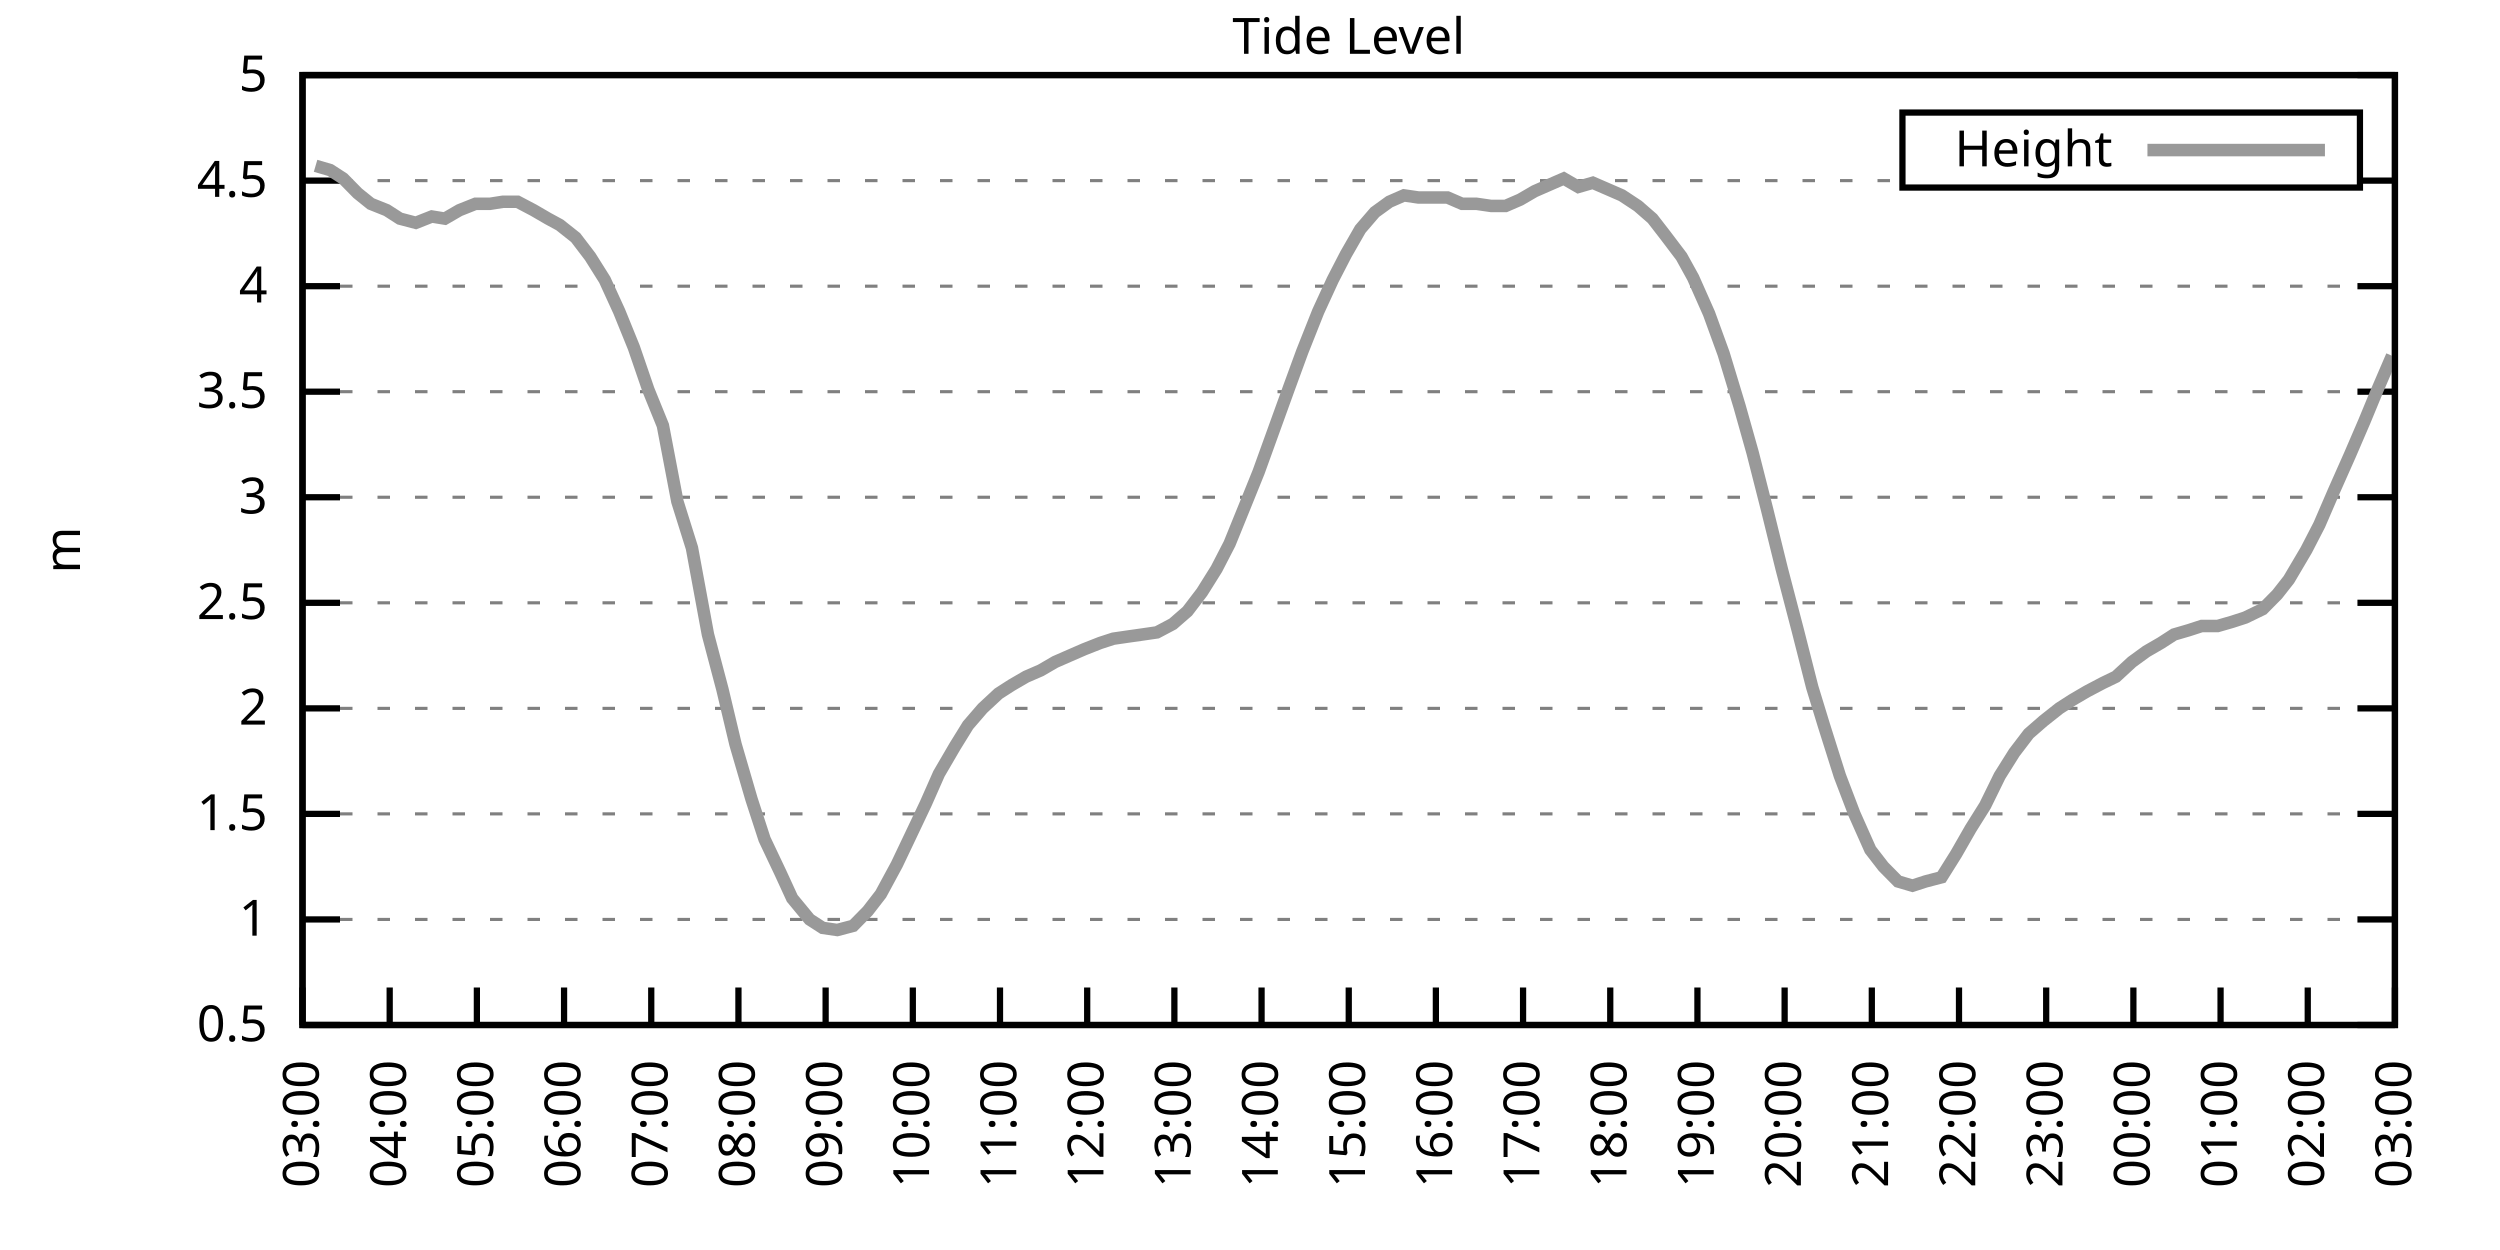
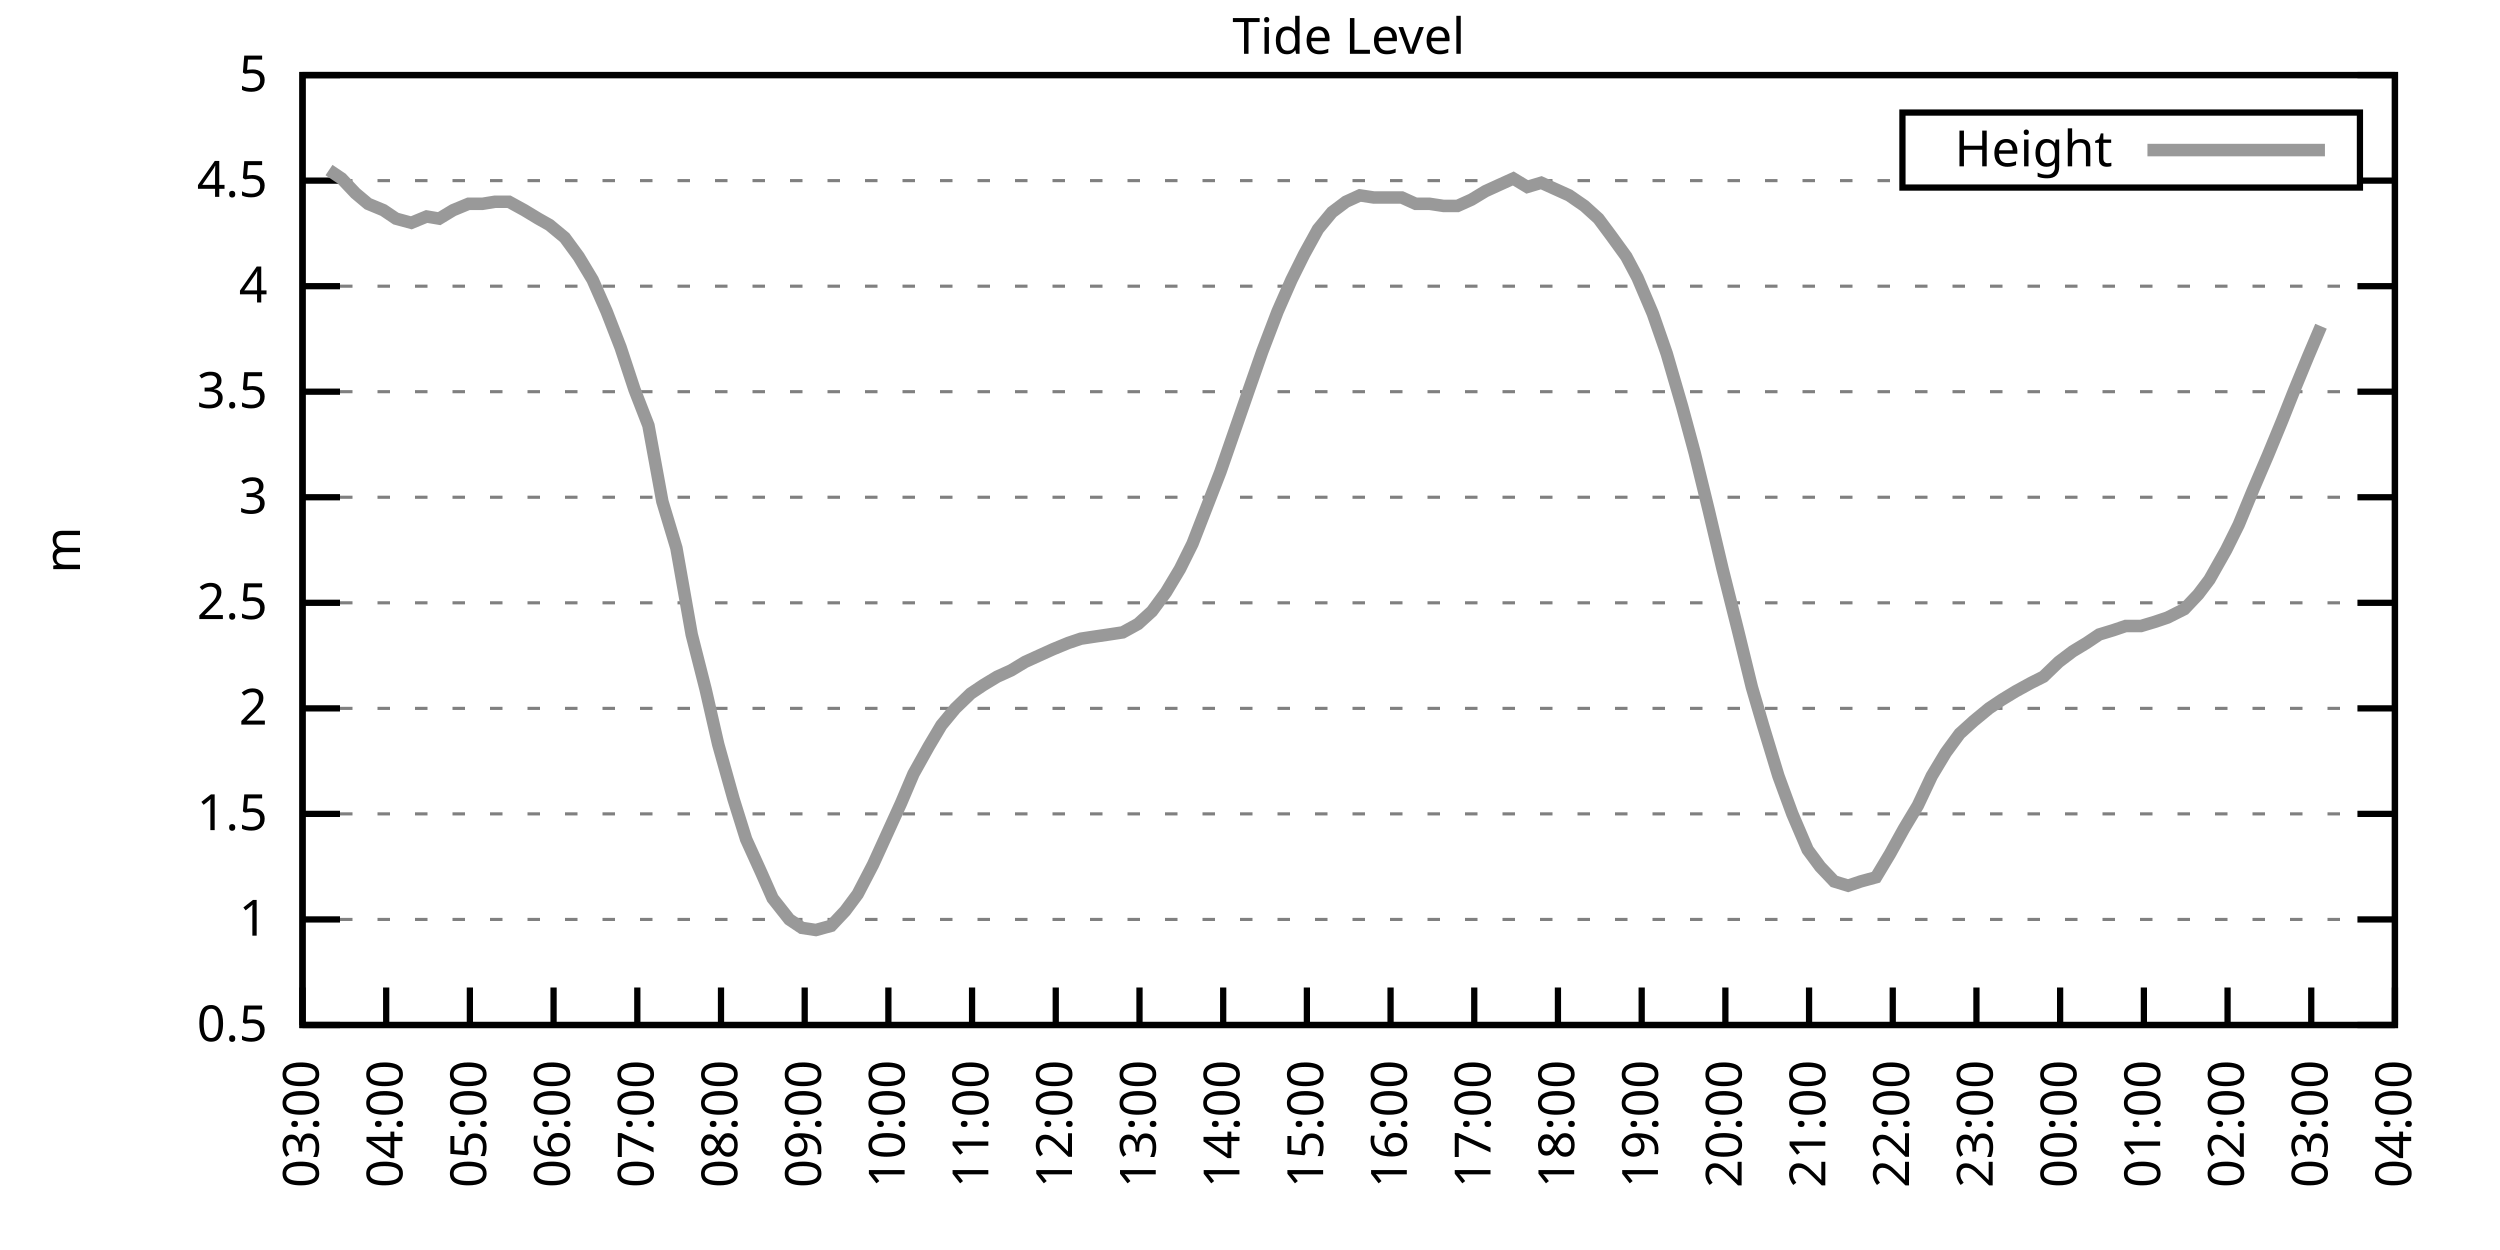
<svg xmlns="http://www.w3.org/2000/svg" xmlns:xlink="http://www.w3.org/1999/xlink" width="400" height="200" viewBox="0 0 400 200">
  <g id="gnuplot_canvas">
    <rect x="0" y="0" width="400" height="200" fill="none" />
    <defs>
      <circle id="gpDot" r="0.5" stroke-width="0.5" stroke="currentColor" />
      <path id="gpPt0" stroke-width="0.333" stroke="currentColor" d="M-1,0 h2 M0,-1 v2" />
      <path id="gpPt1" stroke-width="0.333" stroke="currentColor" d="M-1,-1 L1,1 M1,-1 L-1,1" />
      <path id="gpPt2" stroke-width="0.333" stroke="currentColor" d="M-1,0 L1,0 M0,-1 L0,1 M-1,-1 L1,1 M-1,1 L1,-1" />
      <rect id="gpPt3" stroke-width="0.333" stroke="currentColor" x="-1" y="-1" width="2" height="2" />
      <rect id="gpPt4" stroke-width="0.333" stroke="currentColor" fill="currentColor" x="-1" y="-1" width="2" height="2" />
      <circle id="gpPt5" stroke-width="0.333" stroke="currentColor" cx="0" cy="0" r="1" />
      <use xlink:href="#gpPt5" id="gpPt6" fill="currentColor" stroke="none" />
      <path id="gpPt7" stroke-width="0.333" stroke="currentColor" d="M0,-1.33 L-1.33,0.67 L1.33,0.67 z" />
      <use xlink:href="#gpPt7" id="gpPt8" fill="currentColor" stroke="none" />
      <use xlink:href="#gpPt7" id="gpPt9" stroke="currentColor" transform="rotate(180)" />
      <use xlink:href="#gpPt9" id="gpPt10" fill="currentColor" stroke="none" />
      <use xlink:href="#gpPt3" id="gpPt11" stroke="currentColor" transform="rotate(45)" />
      <use xlink:href="#gpPt11" id="gpPt12" fill="currentColor" stroke="none" />
      <path id="gpPt13" stroke-width="0.333" stroke="currentColor" d="M0,1.330 L1.265,0.411 L0.782,-1.067 L-0.782,-1.076 L-1.265,0.411 z" />
      <use xlink:href="#gpPt13" id="gpPt14" fill="currentColor" stroke="none" />
      <filter id="textbox" filterUnits="objectBoundingBox" x="0" y="0" height="1" width="1">
        <feFlood flood-color="white" flood-opacity="1" result="bgnd" />
        <feComposite in="SourceGraphic" in2="bgnd" operator="atop" />
      </filter>
      <filter id="greybox" filterUnits="objectBoundingBox" x="0" y="0" height="1" width="1">
        <feFlood flood-color="lightgrey" flood-opacity="1" result="grey" />
        <feComposite in="SourceGraphic" in2="grey" operator="atop" />
      </filter>
    </defs>
    <g fill="none" color="white" stroke="currentColor" stroke-width="1.00" stroke-linecap="butt" stroke-linejoin="miter">
</g>
    <g fill="none" color="black" stroke="currentColor" stroke-width="1.00" stroke-linecap="butt" stroke-linejoin="miter">
      <g stroke="none" shape-rendering="crispEdges">
        <polygon fill="rgb(255, 255, 255)" points="48.40,164.00 383.18,164.00 383.18,12.02 48.40,12.02 " />
      </g>
    </g>
    <g fill="none" color="black" stroke="currentColor" stroke-width="1.00" stroke-linecap="butt" stroke-linejoin="miter">
</g>
    <g fill="none" color="black" stroke="black" stroke-width="0.50" stroke-linecap="butt" stroke-linejoin="miter">
</g>
    <g fill="none" color="gray" stroke="currentColor" stroke-width="0.50" stroke-linecap="butt" stroke-linejoin="miter">
      <path stroke="gray" stroke-dasharray="2,4" class="gridline" d="M48.40,164.00 L383.19,164.00  " />
    </g>
    <g fill="none" color="gray" stroke="gray" stroke-width="1.00" stroke-linecap="butt" stroke-linejoin="miter">
</g>
    <g fill="none" color="black" stroke="currentColor" stroke-width="1.00" stroke-linecap="butt" stroke-linejoin="miter">
      <path stroke="black" d="M48.40,164.00 L54.40,164.00 M383.19,164.00 L377.19,164.00  " />
      <g transform="translate(42.80,166.60)" stroke="none" fill="black" font-family="Sans" font-size="8.00" text-anchor="end">
        <text>
          <tspan font-family="Sans"> 0.5</tspan>
        </text>
      </g>
    </g>
    <g fill="none" color="black" stroke="currentColor" stroke-width="1.00" stroke-linecap="butt" stroke-linejoin="miter">
</g>
    <g fill="none" color="black" stroke="black" stroke-width="0.50" stroke-linecap="butt" stroke-linejoin="miter">
</g>
    <g fill="none" color="gray" stroke="currentColor" stroke-width="0.50" stroke-linecap="butt" stroke-linejoin="miter">
      <path stroke="gray" stroke-dasharray="2,4" class="gridline" d="M48.40,147.11 L383.19,147.11  " />
    </g>
    <g fill="none" color="gray" stroke="gray" stroke-width="1.00" stroke-linecap="butt" stroke-linejoin="miter">
</g>
    <g fill="none" color="black" stroke="currentColor" stroke-width="1.00" stroke-linecap="butt" stroke-linejoin="miter">
      <path stroke="black" d="M48.40,147.11 L54.40,147.11 M383.19,147.11 L377.19,147.11  " />
      <g transform="translate(42.80,149.71)" stroke="none" fill="black" font-family="Sans" font-size="8.00" text-anchor="end">
        <text>
          <tspan font-family="Sans"> 1</tspan>
        </text>
      </g>
    </g>
    <g fill="none" color="black" stroke="currentColor" stroke-width="1.00" stroke-linecap="butt" stroke-linejoin="miter">
</g>
    <g fill="none" color="black" stroke="black" stroke-width="0.50" stroke-linecap="butt" stroke-linejoin="miter">
</g>
    <g fill="none" color="gray" stroke="currentColor" stroke-width="0.50" stroke-linecap="butt" stroke-linejoin="miter">
      <path stroke="gray" stroke-dasharray="2,4" class="gridline" d="M48.40,130.22 L383.19,130.22  " />
    </g>
    <g fill="none" color="gray" stroke="gray" stroke-width="1.00" stroke-linecap="butt" stroke-linejoin="miter">
</g>
    <g fill="none" color="black" stroke="currentColor" stroke-width="1.00" stroke-linecap="butt" stroke-linejoin="miter">
      <path stroke="black" d="M48.40,130.22 L54.40,130.22 M383.19,130.22 L377.19,130.22  " />
      <g transform="translate(42.80,132.82)" stroke="none" fill="black" font-family="Sans" font-size="8.00" text-anchor="end">
        <text>
          <tspan font-family="Sans"> 1.5</tspan>
        </text>
      </g>
    </g>
    <g fill="none" color="black" stroke="currentColor" stroke-width="1.00" stroke-linecap="butt" stroke-linejoin="miter">
</g>
    <g fill="none" color="black" stroke="black" stroke-width="0.50" stroke-linecap="butt" stroke-linejoin="miter">
</g>
    <g fill="none" color="gray" stroke="currentColor" stroke-width="0.50" stroke-linecap="butt" stroke-linejoin="miter">
      <path stroke="gray" stroke-dasharray="2,4" class="gridline" d="M48.40,113.34 L383.19,113.34  " />
    </g>
    <g fill="none" color="gray" stroke="gray" stroke-width="1.00" stroke-linecap="butt" stroke-linejoin="miter">
</g>
    <g fill="none" color="black" stroke="currentColor" stroke-width="1.00" stroke-linecap="butt" stroke-linejoin="miter">
      <path stroke="black" d="M48.40,113.34 L54.40,113.34 M383.19,113.34 L377.19,113.34  " />
      <g transform="translate(42.80,115.94)" stroke="none" fill="black" font-family="Sans" font-size="8.00" text-anchor="end">
        <text>
          <tspan font-family="Sans"> 2</tspan>
        </text>
      </g>
    </g>
    <g fill="none" color="black" stroke="currentColor" stroke-width="1.00" stroke-linecap="butt" stroke-linejoin="miter">
</g>
    <g fill="none" color="black" stroke="black" stroke-width="0.50" stroke-linecap="butt" stroke-linejoin="miter">
</g>
    <g fill="none" color="gray" stroke="currentColor" stroke-width="0.50" stroke-linecap="butt" stroke-linejoin="miter">
      <path stroke="gray" stroke-dasharray="2,4" class="gridline" d="M48.40,96.45 L383.19,96.45  " />
    </g>
    <g fill="none" color="gray" stroke="gray" stroke-width="1.00" stroke-linecap="butt" stroke-linejoin="miter">
</g>
    <g fill="none" color="black" stroke="currentColor" stroke-width="1.00" stroke-linecap="butt" stroke-linejoin="miter">
      <path stroke="black" d="M48.40,96.45 L54.40,96.45 M383.19,96.45 L377.19,96.45  " />
      <g transform="translate(42.80,99.05)" stroke="none" fill="black" font-family="Sans" font-size="8.00" text-anchor="end">
        <text>
          <tspan font-family="Sans"> 2.5</tspan>
        </text>
      </g>
    </g>
    <g fill="none" color="black" stroke="currentColor" stroke-width="1.00" stroke-linecap="butt" stroke-linejoin="miter">
</g>
    <g fill="none" color="black" stroke="black" stroke-width="0.50" stroke-linecap="butt" stroke-linejoin="miter">
</g>
    <g fill="none" color="gray" stroke="currentColor" stroke-width="0.50" stroke-linecap="butt" stroke-linejoin="miter">
      <path stroke="gray" stroke-dasharray="2,4" class="gridline" d="M48.40,79.56 L383.19,79.56  " />
    </g>
    <g fill="none" color="gray" stroke="gray" stroke-width="1.00" stroke-linecap="butt" stroke-linejoin="miter">
</g>
    <g fill="none" color="black" stroke="currentColor" stroke-width="1.00" stroke-linecap="butt" stroke-linejoin="miter">
      <path stroke="black" d="M48.40,79.56 L54.40,79.56 M383.19,79.56 L377.19,79.56  " />
      <g transform="translate(42.80,82.16)" stroke="none" fill="black" font-family="Sans" font-size="8.00" text-anchor="end">
        <text>
          <tspan font-family="Sans"> 3</tspan>
        </text>
      </g>
    </g>
    <g fill="none" color="black" stroke="currentColor" stroke-width="1.00" stroke-linecap="butt" stroke-linejoin="miter">
</g>
    <g fill="none" color="black" stroke="black" stroke-width="0.50" stroke-linecap="butt" stroke-linejoin="miter">
</g>
    <g fill="none" color="gray" stroke="currentColor" stroke-width="0.50" stroke-linecap="butt" stroke-linejoin="miter">
      <path stroke="gray" stroke-dasharray="2,4" class="gridline" d="M48.40,62.67 L383.19,62.67  " />
    </g>
    <g fill="none" color="gray" stroke="gray" stroke-width="1.00" stroke-linecap="butt" stroke-linejoin="miter">
</g>
    <g fill="none" color="black" stroke="currentColor" stroke-width="1.00" stroke-linecap="butt" stroke-linejoin="miter">
      <path stroke="black" d="M48.40,62.67 L54.40,62.67 M383.19,62.67 L377.19,62.67  " />
      <g transform="translate(42.80,65.27)" stroke="none" fill="black" font-family="Sans" font-size="8.00" text-anchor="end">
        <text>
          <tspan font-family="Sans"> 3.5</tspan>
        </text>
      </g>
    </g>
    <g fill="none" color="black" stroke="currentColor" stroke-width="1.00" stroke-linecap="butt" stroke-linejoin="miter">
</g>
    <g fill="none" color="black" stroke="black" stroke-width="0.50" stroke-linecap="butt" stroke-linejoin="miter">
</g>
    <g fill="none" color="gray" stroke="currentColor" stroke-width="0.50" stroke-linecap="butt" stroke-linejoin="miter">
      <path stroke="gray" stroke-dasharray="2,4" class="gridline" d="M48.40,45.79 L383.19,45.79  " />
    </g>
    <g fill="none" color="gray" stroke="gray" stroke-width="1.00" stroke-linecap="butt" stroke-linejoin="miter">
</g>
    <g fill="none" color="black" stroke="currentColor" stroke-width="1.00" stroke-linecap="butt" stroke-linejoin="miter">
      <path stroke="black" d="M48.40,45.79 L54.40,45.79 M383.19,45.79 L377.19,45.79  " />
      <g transform="translate(42.80,48.39)" stroke="none" fill="black" font-family="Sans" font-size="8.00" text-anchor="end">
        <text>
          <tspan font-family="Sans"> 4</tspan>
        </text>
      </g>
    </g>
    <g fill="none" color="black" stroke="currentColor" stroke-width="1.00" stroke-linecap="butt" stroke-linejoin="miter">
</g>
    <g fill="none" color="black" stroke="black" stroke-width="0.50" stroke-linecap="butt" stroke-linejoin="miter">
</g>
    <g fill="none" color="gray" stroke="currentColor" stroke-width="0.50" stroke-linecap="butt" stroke-linejoin="miter">
      <path stroke="gray" stroke-dasharray="2,4" class="gridline" d="M48.40,28.90 L304.39,28.90 M377.59,28.90 L383.19,28.90  " />
    </g>
    <g fill="none" color="gray" stroke="gray" stroke-width="1.00" stroke-linecap="butt" stroke-linejoin="miter">
</g>
    <g fill="none" color="black" stroke="currentColor" stroke-width="1.00" stroke-linecap="butt" stroke-linejoin="miter">
      <path stroke="black" d="M48.40,28.90 L54.40,28.90 M383.19,28.90 L377.19,28.90  " />
      <g transform="translate(42.80,31.50)" stroke="none" fill="black" font-family="Sans" font-size="8.00" text-anchor="end">
        <text>
          <tspan font-family="Sans"> 4.5</tspan>
        </text>
      </g>
    </g>
    <g fill="none" color="black" stroke="currentColor" stroke-width="1.00" stroke-linecap="butt" stroke-linejoin="miter">
</g>
    <g fill="none" color="black" stroke="black" stroke-width="0.50" stroke-linecap="butt" stroke-linejoin="miter">
</g>
    <g fill="none" color="gray" stroke="currentColor" stroke-width="0.50" stroke-linecap="butt" stroke-linejoin="miter">
      <path stroke="gray" stroke-dasharray="2,4" class="gridline" d="M48.40,12.01 L383.19,12.01  " />
    </g>
    <g fill="none" color="gray" stroke="gray" stroke-width="1.00" stroke-linecap="butt" stroke-linejoin="miter">
</g>
    <g fill="none" color="black" stroke="currentColor" stroke-width="1.00" stroke-linecap="butt" stroke-linejoin="miter">
      <path stroke="black" d="M48.40,12.01 L54.40,12.01 M383.19,12.01 L377.19,12.01  " />
      <g transform="translate(42.80,14.61)" stroke="none" fill="black" font-family="Sans" font-size="8.00" text-anchor="end">
        <text>
          <tspan font-family="Sans"> 5</tspan>
        </text>
      </g>
    </g>
    <g fill="none" color="black" stroke="currentColor" stroke-width="1.00" stroke-linecap="butt" stroke-linejoin="miter">
      <path stroke="black" d="M48.40,164.00 L48.40,158.00  " />
      <g transform="translate(51.00,169.60) rotate(270.00)" stroke="none" fill="black" font-family="Sans" font-size="8.00" text-anchor="end">
        <text>
          <tspan font-family="Sans">03:00</tspan>
        </text>
      </g>
    </g>
    <g fill="none" color="black" stroke="currentColor" stroke-width="1.00" stroke-linecap="butt" stroke-linejoin="miter">
-       <path stroke="black" d="M62.35,164.00 L62.35,158.00  " />
-       <g transform="translate(64.95,169.60) rotate(270.00)" stroke="none" fill="black" font-family="Sans" font-size="8.00" text-anchor="end">
+       <path stroke="black" d="M61.79,164.00 L61.79,158.00  " />
+       <g transform="translate(64.39,169.60) rotate(270.00)" stroke="none" fill="black" font-family="Sans" font-size="8.00" text-anchor="end">
        <text>
          <tspan font-family="Sans">04:00</tspan>
        </text>
      </g>
    </g>
    <g fill="none" color="black" stroke="currentColor" stroke-width="1.00" stroke-linecap="butt" stroke-linejoin="miter">
-       <path stroke="black" d="M76.30,164.00 L76.30,158.00  " />
-       <g transform="translate(78.90,169.60) rotate(270.00)" stroke="none" fill="black" font-family="Sans" font-size="8.00" text-anchor="end">
+       <path stroke="black" d="M75.18,164.00 L75.18,158.00  " />
+       <g transform="translate(77.78,169.60) rotate(270.00)" stroke="none" fill="black" font-family="Sans" font-size="8.00" text-anchor="end">
        <text>
          <tspan font-family="Sans">05:00</tspan>
        </text>
      </g>
    </g>
    <g fill="none" color="black" stroke="currentColor" stroke-width="1.00" stroke-linecap="butt" stroke-linejoin="miter">
-       <path stroke="black" d="M90.25,164.00 L90.25,158.00  " />
-       <g transform="translate(92.85,169.60) rotate(270.00)" stroke="none" fill="black" font-family="Sans" font-size="8.00" text-anchor="end">
+       <path stroke="black" d="M88.57,164.00 L88.57,158.00  " />
+       <g transform="translate(91.17,169.60) rotate(270.00)" stroke="none" fill="black" font-family="Sans" font-size="8.00" text-anchor="end">
        <text>
          <tspan font-family="Sans">06:00</tspan>
        </text>
      </g>
    </g>
    <g fill="none" color="black" stroke="currentColor" stroke-width="1.00" stroke-linecap="butt" stroke-linejoin="miter">
-       <path stroke="black" d="M104.20,164.00 L104.20,158.00  " />
-       <g transform="translate(106.80,169.60) rotate(270.00)" stroke="none" fill="black" font-family="Sans" font-size="8.00" text-anchor="end">
+       <path stroke="black" d="M101.97,164.00 L101.97,158.00  " />
+       <g transform="translate(104.57,169.60) rotate(270.00)" stroke="none" fill="black" font-family="Sans" font-size="8.00" text-anchor="end">
        <text>
          <tspan font-family="Sans">07:00</tspan>
        </text>
      </g>
    </g>
    <g fill="none" color="black" stroke="currentColor" stroke-width="1.00" stroke-linecap="butt" stroke-linejoin="miter">
-       <path stroke="black" d="M118.15,164.00 L118.15,158.00  " />
-       <g transform="translate(120.75,169.60) rotate(270.00)" stroke="none" fill="black" font-family="Sans" font-size="8.00" text-anchor="end">
+       <path stroke="black" d="M115.36,164.00 L115.36,158.00  " />
+       <g transform="translate(117.96,169.60) rotate(270.00)" stroke="none" fill="black" font-family="Sans" font-size="8.00" text-anchor="end">
        <text>
          <tspan font-family="Sans">08:00</tspan>
        </text>
      </g>
    </g>
    <g fill="none" color="black" stroke="currentColor" stroke-width="1.00" stroke-linecap="butt" stroke-linejoin="miter">
-       <path stroke="black" d="M132.10,164.00 L132.10,158.00  " />
-       <g transform="translate(134.70,169.60) rotate(270.00)" stroke="none" fill="black" font-family="Sans" font-size="8.00" text-anchor="end">
+       <path stroke="black" d="M128.75,164.00 L128.75,158.00  " />
+       <g transform="translate(131.35,169.60) rotate(270.00)" stroke="none" fill="black" font-family="Sans" font-size="8.00" text-anchor="end">
        <text>
          <tspan font-family="Sans">09:00</tspan>
        </text>
      </g>
    </g>
    <g fill="none" color="black" stroke="currentColor" stroke-width="1.00" stroke-linecap="butt" stroke-linejoin="miter">
-       <path stroke="black" d="M146.05,164.00 L146.05,158.00  " />
-       <g transform="translate(148.65,169.60) rotate(270.00)" stroke="none" fill="black" font-family="Sans" font-size="8.00" text-anchor="end">
+       <path stroke="black" d="M142.14,164.00 L142.14,158.00  " />
+       <g transform="translate(144.74,169.60) rotate(270.00)" stroke="none" fill="black" font-family="Sans" font-size="8.00" text-anchor="end">
        <text>
          <tspan font-family="Sans">10:00</tspan>
        </text>
      </g>
    </g>
    <g fill="none" color="black" stroke="currentColor" stroke-width="1.00" stroke-linecap="butt" stroke-linejoin="miter">
-       <path stroke="black" d="M160.00,164.00 L160.00,158.00  " />
-       <g transform="translate(162.60,169.60) rotate(270.00)" stroke="none" fill="black" font-family="Sans" font-size="8.00" text-anchor="end">
+       <path stroke="black" d="M155.53,164.00 L155.53,158.00  " />
+       <g transform="translate(158.13,169.60) rotate(270.00)" stroke="none" fill="black" font-family="Sans" font-size="8.00" text-anchor="end">
        <text>
          <tspan font-family="Sans">11:00</tspan>
        </text>
      </g>
    </g>
    <g fill="none" color="black" stroke="currentColor" stroke-width="1.00" stroke-linecap="butt" stroke-linejoin="miter">
-       <path stroke="black" d="M173.95,164.00 L173.95,158.00  " />
-       <g transform="translate(176.55,169.60) rotate(270.00)" stroke="none" fill="black" font-family="Sans" font-size="8.00" text-anchor="end">
+       <path stroke="black" d="M168.92,164.00 L168.92,158.00  " />
+       <g transform="translate(171.52,169.60) rotate(270.00)" stroke="none" fill="black" font-family="Sans" font-size="8.00" text-anchor="end">
        <text>
          <tspan font-family="Sans">12:00</tspan>
        </text>
      </g>
    </g>
    <g fill="none" color="black" stroke="currentColor" stroke-width="1.00" stroke-linecap="butt" stroke-linejoin="miter">
-       <path stroke="black" d="M187.90,164.00 L187.90,158.00  " />
-       <g transform="translate(190.50,169.60) rotate(270.00)" stroke="none" fill="black" font-family="Sans" font-size="8.00" text-anchor="end">
+       <path stroke="black" d="M182.32,164.00 L182.32,158.00  " />
+       <g transform="translate(184.92,169.60) rotate(270.00)" stroke="none" fill="black" font-family="Sans" font-size="8.00" text-anchor="end">
        <text>
          <tspan font-family="Sans">13:00</tspan>
        </text>
      </g>
    </g>
    <g fill="none" color="black" stroke="currentColor" stroke-width="1.00" stroke-linecap="butt" stroke-linejoin="miter">
-       <path stroke="black" d="M201.85,164.00 L201.85,158.00  " />
-       <g transform="translate(204.45,169.60) rotate(270.00)" stroke="none" fill="black" font-family="Sans" font-size="8.00" text-anchor="end">
+       <path stroke="black" d="M195.71,164.00 L195.71,158.00  " />
+       <g transform="translate(198.31,169.60) rotate(270.00)" stroke="none" fill="black" font-family="Sans" font-size="8.00" text-anchor="end">
        <text>
          <tspan font-family="Sans">14:00</tspan>
        </text>
      </g>
    </g>
    <g fill="none" color="black" stroke="currentColor" stroke-width="1.00" stroke-linecap="butt" stroke-linejoin="miter">
-       <path stroke="black" d="M215.80,164.00 L215.80,158.00  " />
-       <g transform="translate(218.40,169.60) rotate(270.00)" stroke="none" fill="black" font-family="Sans" font-size="8.00" text-anchor="end">
+       <path stroke="black" d="M209.10,164.00 L209.10,158.00  " />
+       <g transform="translate(211.70,169.60) rotate(270.00)" stroke="none" fill="black" font-family="Sans" font-size="8.00" text-anchor="end">
        <text>
          <tspan font-family="Sans">15:00</tspan>
        </text>
      </g>
    </g>
    <g fill="none" color="black" stroke="currentColor" stroke-width="1.00" stroke-linecap="butt" stroke-linejoin="miter">
-       <path stroke="black" d="M229.74,164.00 L229.74,158.00  " />
-       <g transform="translate(232.34,169.60) rotate(270.00)" stroke="none" fill="black" font-family="Sans" font-size="8.00" text-anchor="end">
+       <path stroke="black" d="M222.49,164.00 L222.49,158.00  " />
+       <g transform="translate(225.09,169.60) rotate(270.00)" stroke="none" fill="black" font-family="Sans" font-size="8.00" text-anchor="end">
        <text>
          <tspan font-family="Sans">16:00</tspan>
        </text>
      </g>
    </g>
    <g fill="none" color="black" stroke="currentColor" stroke-width="1.00" stroke-linecap="butt" stroke-linejoin="miter">
-       <path stroke="black" d="M243.69,164.00 L243.69,158.00  " />
-       <g transform="translate(246.29,169.60) rotate(270.00)" stroke="none" fill="black" font-family="Sans" font-size="8.00" text-anchor="end">
+       <path stroke="black" d="M235.88,164.00 L235.88,158.00  " />
+       <g transform="translate(238.48,169.60) rotate(270.00)" stroke="none" fill="black" font-family="Sans" font-size="8.00" text-anchor="end">
        <text>
          <tspan font-family="Sans">17:00</tspan>
        </text>
      </g>
    </g>
    <g fill="none" color="black" stroke="currentColor" stroke-width="1.00" stroke-linecap="butt" stroke-linejoin="miter">
-       <path stroke="black" d="M257.64,164.00 L257.64,158.00  " />
-       <g transform="translate(260.24,169.60) rotate(270.00)" stroke="none" fill="black" font-family="Sans" font-size="8.00" text-anchor="end">
+       <path stroke="black" d="M249.27,164.00 L249.27,158.00  " />
+       <g transform="translate(251.87,169.60) rotate(270.00)" stroke="none" fill="black" font-family="Sans" font-size="8.00" text-anchor="end">
        <text>
          <tspan font-family="Sans">18:00</tspan>
        </text>
      </g>
    </g>
    <g fill="none" color="black" stroke="currentColor" stroke-width="1.00" stroke-linecap="butt" stroke-linejoin="miter">
-       <path stroke="black" d="M271.59,164.00 L271.59,158.00  " />
-       <g transform="translate(274.19,169.60) rotate(270.00)" stroke="none" fill="black" font-family="Sans" font-size="8.00" text-anchor="end">
+       <path stroke="black" d="M262.67,164.00 L262.67,158.00  " />
+       <g transform="translate(265.27,169.60) rotate(270.00)" stroke="none" fill="black" font-family="Sans" font-size="8.00" text-anchor="end">
        <text>
          <tspan font-family="Sans">19:00</tspan>
        </text>
      </g>
    </g>
    <g fill="none" color="black" stroke="currentColor" stroke-width="1.00" stroke-linecap="butt" stroke-linejoin="miter">
-       <path stroke="black" d="M285.54,164.00 L285.54,158.00  " />
-       <g transform="translate(288.14,169.60) rotate(270.00)" stroke="none" fill="black" font-family="Sans" font-size="8.00" text-anchor="end">
+       <path stroke="black" d="M276.06,164.00 L276.06,158.00  " />
+       <g transform="translate(278.66,169.60) rotate(270.00)" stroke="none" fill="black" font-family="Sans" font-size="8.00" text-anchor="end">
        <text>
          <tspan font-family="Sans">20:00</tspan>
        </text>
      </g>
    </g>
    <g fill="none" color="black" stroke="currentColor" stroke-width="1.00" stroke-linecap="butt" stroke-linejoin="miter">
-       <path stroke="black" d="M299.49,164.00 L299.49,158.00  " />
-       <g transform="translate(302.09,169.60) rotate(270.00)" stroke="none" fill="black" font-family="Sans" font-size="8.00" text-anchor="end">
+       <path stroke="black" d="M289.45,164.00 L289.45,158.00  " />
+       <g transform="translate(292.05,169.60) rotate(270.00)" stroke="none" fill="black" font-family="Sans" font-size="8.00" text-anchor="end">
        <text>
          <tspan font-family="Sans">21:00</tspan>
        </text>
      </g>
    </g>
    <g fill="none" color="black" stroke="currentColor" stroke-width="1.00" stroke-linecap="butt" stroke-linejoin="miter">
-       <path stroke="black" d="M313.44,164.00 L313.44,158.00  " />
-       <g transform="translate(316.04,169.60) rotate(270.00)" stroke="none" fill="black" font-family="Sans" font-size="8.00" text-anchor="end">
+       <path stroke="black" d="M302.84,164.00 L302.84,158.00  " />
+       <g transform="translate(305.44,169.60) rotate(270.00)" stroke="none" fill="black" font-family="Sans" font-size="8.00" text-anchor="end">
        <text>
          <tspan font-family="Sans">22:00</tspan>
        </text>
      </g>
    </g>
    <g fill="none" color="black" stroke="currentColor" stroke-width="1.00" stroke-linecap="butt" stroke-linejoin="miter">
-       <path stroke="black" d="M327.39,164.00 L327.39,158.00  " />
-       <g transform="translate(329.99,169.60) rotate(270.00)" stroke="none" fill="black" font-family="Sans" font-size="8.00" text-anchor="end">
+       <path stroke="black" d="M316.23,164.00 L316.23,158.00  " />
+       <g transform="translate(318.83,169.60) rotate(270.00)" stroke="none" fill="black" font-family="Sans" font-size="8.00" text-anchor="end">
        <text>
          <tspan font-family="Sans">23:00</tspan>
        </text>
      </g>
    </g>
    <g fill="none" color="black" stroke="currentColor" stroke-width="1.00" stroke-linecap="butt" stroke-linejoin="miter">
-       <path stroke="black" d="M341.34,164.00 L341.34,158.00  " />
-       <g transform="translate(343.94,169.60) rotate(270.00)" stroke="none" fill="black" font-family="Sans" font-size="8.00" text-anchor="end">
+       <path stroke="black" d="M329.62,164.00 L329.62,158.00  " />
+       <g transform="translate(332.22,169.60) rotate(270.00)" stroke="none" fill="black" font-family="Sans" font-size="8.00" text-anchor="end">
        <text>
          <tspan font-family="Sans">00:00</tspan>
        </text>
      </g>
    </g>
    <g fill="none" color="black" stroke="currentColor" stroke-width="1.00" stroke-linecap="butt" stroke-linejoin="miter">
-       <path stroke="black" d="M355.29,164.00 L355.29,158.00  " />
-       <g transform="translate(357.89,169.60) rotate(270.00)" stroke="none" fill="black" font-family="Sans" font-size="8.00" text-anchor="end">
+       <path stroke="black" d="M343.02,164.00 L343.02,158.00  " />
+       <g transform="translate(345.62,169.60) rotate(270.00)" stroke="none" fill="black" font-family="Sans" font-size="8.00" text-anchor="end">
        <text>
          <tspan font-family="Sans">01:00</tspan>
        </text>
      </g>
    </g>
    <g fill="none" color="black" stroke="currentColor" stroke-width="1.00" stroke-linecap="butt" stroke-linejoin="miter">
-       <path stroke="black" d="M369.24,164.00 L369.24,158.00  " />
-       <g transform="translate(371.84,169.60) rotate(270.00)" stroke="none" fill="black" font-family="Sans" font-size="8.00" text-anchor="end">
+       <path stroke="black" d="M356.41,164.00 L356.41,158.00  " />
+       <g transform="translate(359.01,169.60) rotate(270.00)" stroke="none" fill="black" font-family="Sans" font-size="8.00" text-anchor="end">
        <text>
          <tspan font-family="Sans">02:00</tspan>
+         </text>
+       </g>
+     </g>
+     <g fill="none" color="black" stroke="currentColor" stroke-width="1.00" stroke-linecap="butt" stroke-linejoin="miter">
+       <path stroke="black" d="M369.80,164.00 L369.80,158.00  " />
+       <g transform="translate(372.40,169.60) rotate(270.00)" stroke="none" fill="black" font-family="Sans" font-size="8.00" text-anchor="end">
+         <text>
+           <tspan font-family="Sans">03:00</tspan>
        </text>
      </g>
    </g>
    <g fill="none" color="black" stroke="currentColor" stroke-width="1.00" stroke-linecap="butt" stroke-linejoin="miter">
      <path stroke="black" d="M383.19,164.00 L383.19,158.00  " />
      <g transform="translate(385.79,169.60) rotate(270.00)" stroke="none" fill="black" font-family="Sans" font-size="8.00" text-anchor="end">
        <text>
-           <tspan font-family="Sans">03:00</tspan>
+           <tspan font-family="Sans">04:00</tspan>
        </text>
      </g>
    </g>
    <g fill="none" color="black" stroke="currentColor" stroke-width="1.00" stroke-linecap="butt" stroke-linejoin="miter">
</g>
    <g fill="none" color="black" stroke="currentColor" stroke-width="1.00" stroke-linecap="butt" stroke-linejoin="miter">
      <path stroke="black" d="M48.40,12.01 L48.40,164.00 L383.19,164.00 L383.19,12.01 L48.40,12.01 Z  " />
    </g>
    <g fill="none" color="black" stroke="currentColor" stroke-width="1.00" stroke-linecap="butt" stroke-linejoin="miter">
</g>
    <g fill="none" color="black" stroke="currentColor" stroke-width="1.00" stroke-linecap="butt" stroke-linejoin="miter">
      <path stroke="black" d="M304.39,30.01 L304.39,18.01 L377.59,18.01 L377.59,30.01 L304.39,30.01 Z  " />
    </g>
    <g id="Tide_level_plot_1">
      <g fill="none" color="white" stroke="black" stroke-width="2.00" stroke-linecap="butt" stroke-linejoin="miter">
</g>
      <g fill="none" color="black" stroke="currentColor" stroke-width="2.00" stroke-linecap="butt" stroke-linejoin="miter">
        <g transform="translate(337.99,26.61)" stroke="none" fill="black" font-family="Sans" font-size="8.00" text-anchor="end">
          <text>
            <tspan font-family="Sans">Height</tspan>
          </text>
        </g>
      </g>
      <g fill="none" color="black" stroke="currentColor" stroke-width="2.00" stroke-linecap="butt" stroke-linejoin="miter">
-         <path stroke="rgb(153, 153, 153)" d="M343.59,24.01 L371.99,24.01 M50.49,26.53 L52.82,27.21 L54.91,28.56 L57.23,30.92 L59.33,32.61 L61.88,33.63   L63.98,34.98 L66.53,35.65 L69.09,34.64 L71.18,34.98 L73.51,33.63 L76.07,32.61 L78.39,32.61 L80.48,32.28   L82.81,32.28 L85.37,33.63 L87.69,34.98 L89.55,35.99 L92.11,38.02 L94.43,41.06 L96.76,44.77 L99.08,49.84   L101.41,55.58 L103.73,62.34 L106.06,68.08 L108.38,80.24 L110.71,87.67 L113.27,101.52 L115.59,110.30 L117.68,119.08   L120.24,127.86 L122.33,134.28 L124.89,139.68 L126.75,143.73 L129.54,147.11 L131.63,148.46 L133.96,148.80 L136.51,148.13   L138.84,145.76 L140.93,143.06 L143.49,138.33 L145.58,133.94 L148.14,128.54 L150.23,123.81 L152.79,119.42 L154.88,116.04   L157.21,113.34 L159.76,110.97 L161.86,109.62 L164.18,108.27 L166.51,107.26 L168.83,105.91 L171.16,104.89 L173.48,103.88   L176.04,102.87 L178.13,102.19 L180.46,101.85 L182.78,101.52 L185.11,101.18 L187.66,99.83 L189.99,97.80 L192.31,94.76   L194.64,91.04 L196.73,86.99 L199.06,81.25 L201.38,75.51 L203.94,68.42 L206.26,62.00 L208.36,56.26 L210.91,49.84   L213.24,44.77 L215.33,40.72 L217.65,36.67 L219.98,33.96 L222.30,32.28 L224.63,31.26 L226.95,31.60 L229.05,31.60   L231.60,31.60 L233.93,32.61 L236.25,32.61 L238.58,32.95 L240.90,32.95 L243.23,31.94 L245.55,30.59 L247.88,29.57   L250.20,28.56 L252.53,29.91 L254.85,29.24 L257.18,30.25 L259.50,31.26 L262.06,32.95 L264.39,34.98 L266.48,37.68   L269.04,41.06 L270.90,44.43 L273.45,50.18 L275.78,56.59 L278.34,65.04 L280.43,72.47 L282.75,81.59 L285.08,91.04   L287.64,100.84 L289.96,109.96 L291.82,116.04 L294.38,124.14 L296.70,130.22 L299.26,135.97 L301.35,138.67 L303.68,141.03   L306.00,141.71 L308.09,141.03 L310.65,140.36 L312.98,136.64 L315.30,132.59 L317.63,128.87 L319.95,124.14 L322.28,120.43   L324.60,117.39 L326.93,115.36 L329.48,113.34 L331.58,111.99 L333.90,110.63 L336.46,109.28 L338.55,108.27 L341.11,105.91   L343.43,104.22 L345.76,102.87 L347.85,101.52 L350.18,100.84 L352.27,100.16 L354.83,100.16 L357.15,99.49 L359.24,98.81   L362.03,97.46 L364.36,95.10 L366.22,92.73 L369.01,88.00 L371.10,83.95 L373.43,78.55 L375.98,72.81 L378.31,67.40   L380.40,62.34 L382.73,56.93  " />
+         <path stroke="rgb(153, 153, 153)" d="M343.59,24.01 L371.99,24.01 M52.64,27.21 L54.65,28.56 L56.88,30.92 L58.89,32.61 L61.35,33.63 L63.35,34.98   L65.81,35.65 L68.26,34.64 L70.27,34.98 L72.50,33.63 L74.96,32.61 L77.19,32.61 L79.20,32.28 L81.43,32.28   L83.89,33.63 L86.12,34.98 L87.91,35.99 L90.36,38.02 L92.59,41.06 L94.82,44.77 L97.06,49.84 L99.29,55.58   L101.52,62.34 L103.75,68.08 L105.98,80.24 L108.22,87.67 L110.67,101.52 L112.90,110.30 L114.91,119.08 L117.37,127.86   L119.38,134.28 L121.83,139.68 L123.62,143.73 L126.29,147.11 L128.30,148.46 L130.54,148.80 L132.99,148.13 L135.22,145.76   L137.23,143.06 L139.69,138.33 L141.69,133.94 L144.15,128.54 L146.16,123.81 L148.61,119.42 L150.62,116.04 L152.85,113.34   L155.31,110.97 L157.32,109.62 L159.55,108.27 L161.78,107.26 L164.01,105.91 L166.25,104.89 L168.48,103.88 L170.93,102.87   L172.94,102.19 L175.17,101.85 L177.41,101.52 L179.64,101.18 L182.09,99.83 L184.32,97.80 L186.56,94.76 L188.79,91.04   L190.80,86.99 L193.03,81.25 L195.26,75.51 L197.72,68.42 L199.95,62.00 L201.96,56.26 L204.41,49.84 L206.64,44.77   L208.65,40.72 L210.88,36.67 L213.12,33.96 L215.35,32.28 L217.58,31.26 L219.81,31.60 L221.82,31.60 L224.28,31.60   L226.51,32.61 L228.74,32.61 L230.97,32.95 L233.20,32.95 L235.44,31.94 L237.67,30.59 L239.90,29.57 L242.13,28.56   L244.36,29.91 L246.60,29.24 L248.83,30.25 L251.06,31.26 L253.51,32.95 L255.75,34.98 L257.76,37.68 L260.21,41.06   L262.00,44.43 L264.45,50.18 L266.68,56.59 L269.14,65.04 L271.15,72.47 L273.38,81.59 L275.61,91.04 L278.07,100.84   L280.30,109.96 L282.08,116.04 L284.54,124.14 L286.77,130.22 L289.23,135.97 L291.23,138.67 L293.47,141.03 L295.70,141.71   L297.71,141.03 L300.16,140.36 L302.39,136.64 L304.63,132.59 L306.86,128.87 L309.09,124.14 L311.32,120.43 L313.55,117.39   L315.79,115.36 L318.24,113.34 L320.25,111.99 L322.48,110.63 L324.94,109.28 L326.95,108.27 L329.40,105.91 L331.63,104.22   L333.86,102.87 L335.87,101.52 L338.10,100.84 L340.11,100.16 L342.57,100.16 L344.80,99.49 L346.81,98.81 L349.49,97.46   L351.72,95.10 L353.51,92.73 L356.18,88.00 L358.19,83.95 L360.42,78.55 L362.88,72.81 L365.11,67.40 L367.12,62.34   L369.35,56.93 L371.36,52.20  " />
      </g>
    </g>
    <g fill="none" color="black" stroke="currentColor" stroke-width="2.00" stroke-linecap="butt" stroke-linejoin="miter">
</g>
    <g fill="none" color="black" stroke="black" stroke-width="1.00" stroke-linecap="butt" stroke-linejoin="miter">
</g>
    <g fill="none" color="black" stroke="currentColor" stroke-width="1.00" stroke-linecap="butt" stroke-linejoin="miter">
      <path stroke="black" d="M48.40,12.01 L48.40,164.00 L383.19,164.00 L383.19,12.01 L48.40,12.01 Z  " />
      <g transform="translate(12.80,88.01) rotate(270.00)" stroke="none" fill="black" font-family="Sans" font-size="8.00" text-anchor="middle">
        <text>
          <tspan font-family="Sans">m</tspan>
        </text>
      </g>
    </g>
    <g fill="none" color="black" stroke="currentColor" stroke-width="1.00" stroke-linecap="butt" stroke-linejoin="miter">
</g>
    <g fill="none" color="black" stroke="currentColor" stroke-width="1.00" stroke-linecap="butt" stroke-linejoin="miter">
      <g transform="translate(215.79,8.61)" stroke="none" fill="black" font-family="Sans" font-size="8.00" text-anchor="middle">
        <text>
          <tspan font-family="Sans">Tide Level</tspan>
        </text>
      </g>
    </g>
    <g fill="none" color="black" stroke="currentColor" stroke-width="1.00" stroke-linecap="butt" stroke-linejoin="miter">
</g>
  </g>
</svg>
